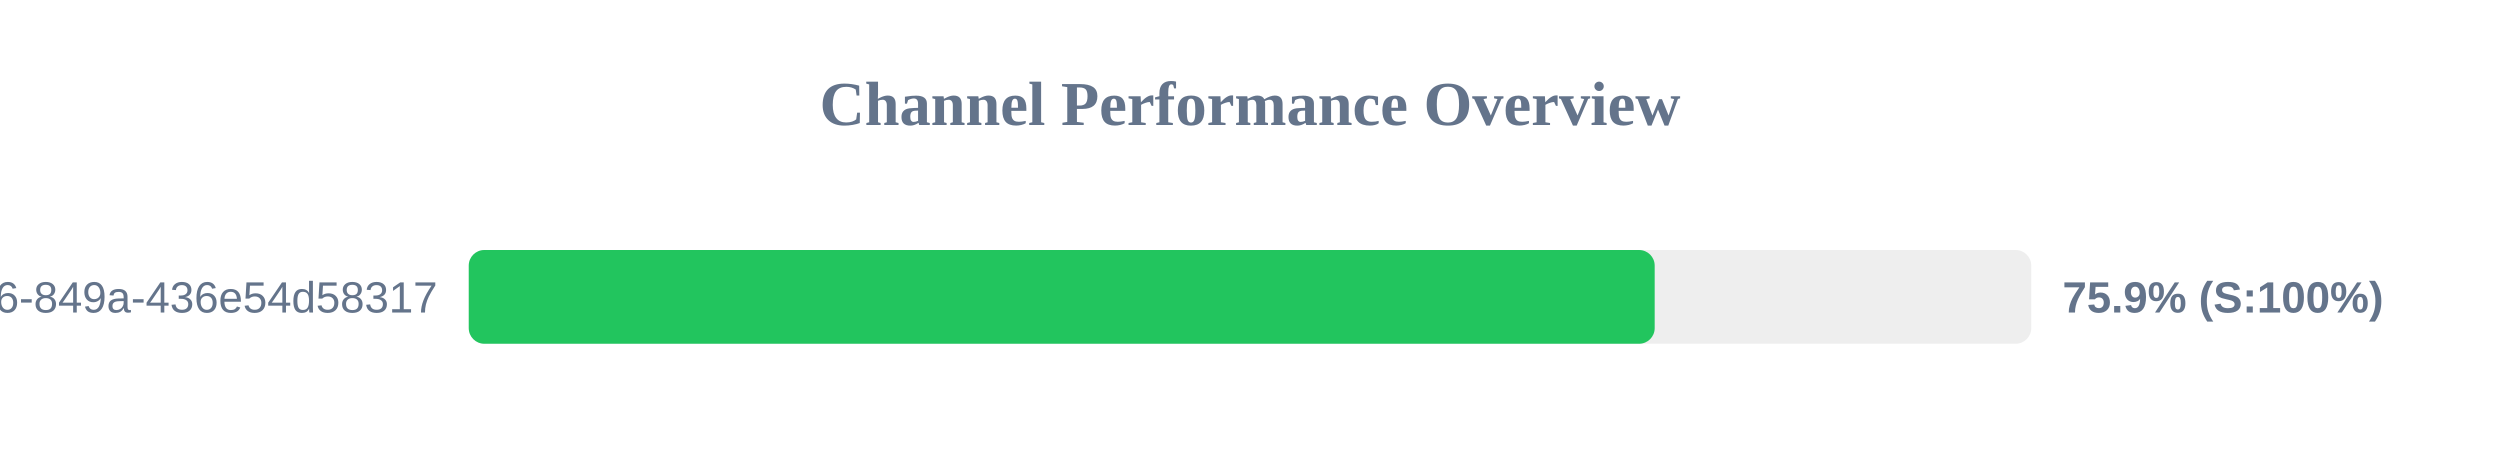
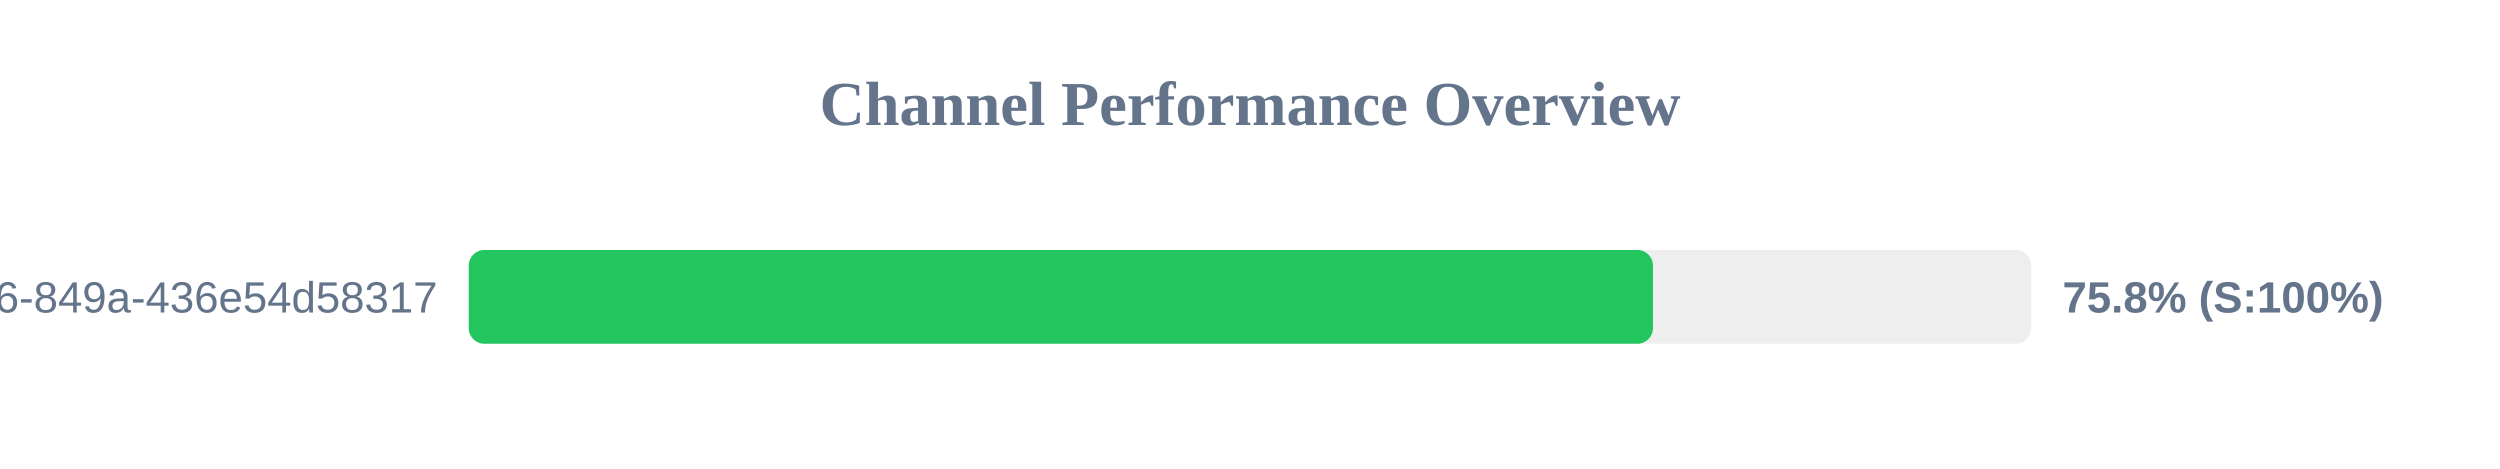
<svg xmlns="http://www.w3.org/2000/svg" width="800" height="150" version="1.1">
  <style>
        .row { font: 14px Arial; fill: #64748b; }
        .score { font: bold 14px Arial; fill: #64748b; }
    </style>
  <text x="400" y="40" text-anchor="middle" font-size="20px" font-weight="bold" fill="#64748b">Channel Performance Overview</text>
  <rect x="150" y="80" width="500" height="30" fill="#eee" rx="5" />
-   <rect x="150" y="80" width="379.5" height="30" fill="#22c55e" rx="5" />
+   <rect x="150" y="80" width="378.95" height="30" fill="#22c55e" rx="5" />
  <text x="140" y="100" text-anchor="end" class="row">?uuid=29fbd51f-03c8-4d76-849a-436e54d58317</text>
-   <text x="660" y="100" text-anchor="start" class="score">75.9% (S:100%)</text>
+   <text x="660" y="100" text-anchor="start" class="score">75.8% (S:100%)</text>
</svg>
